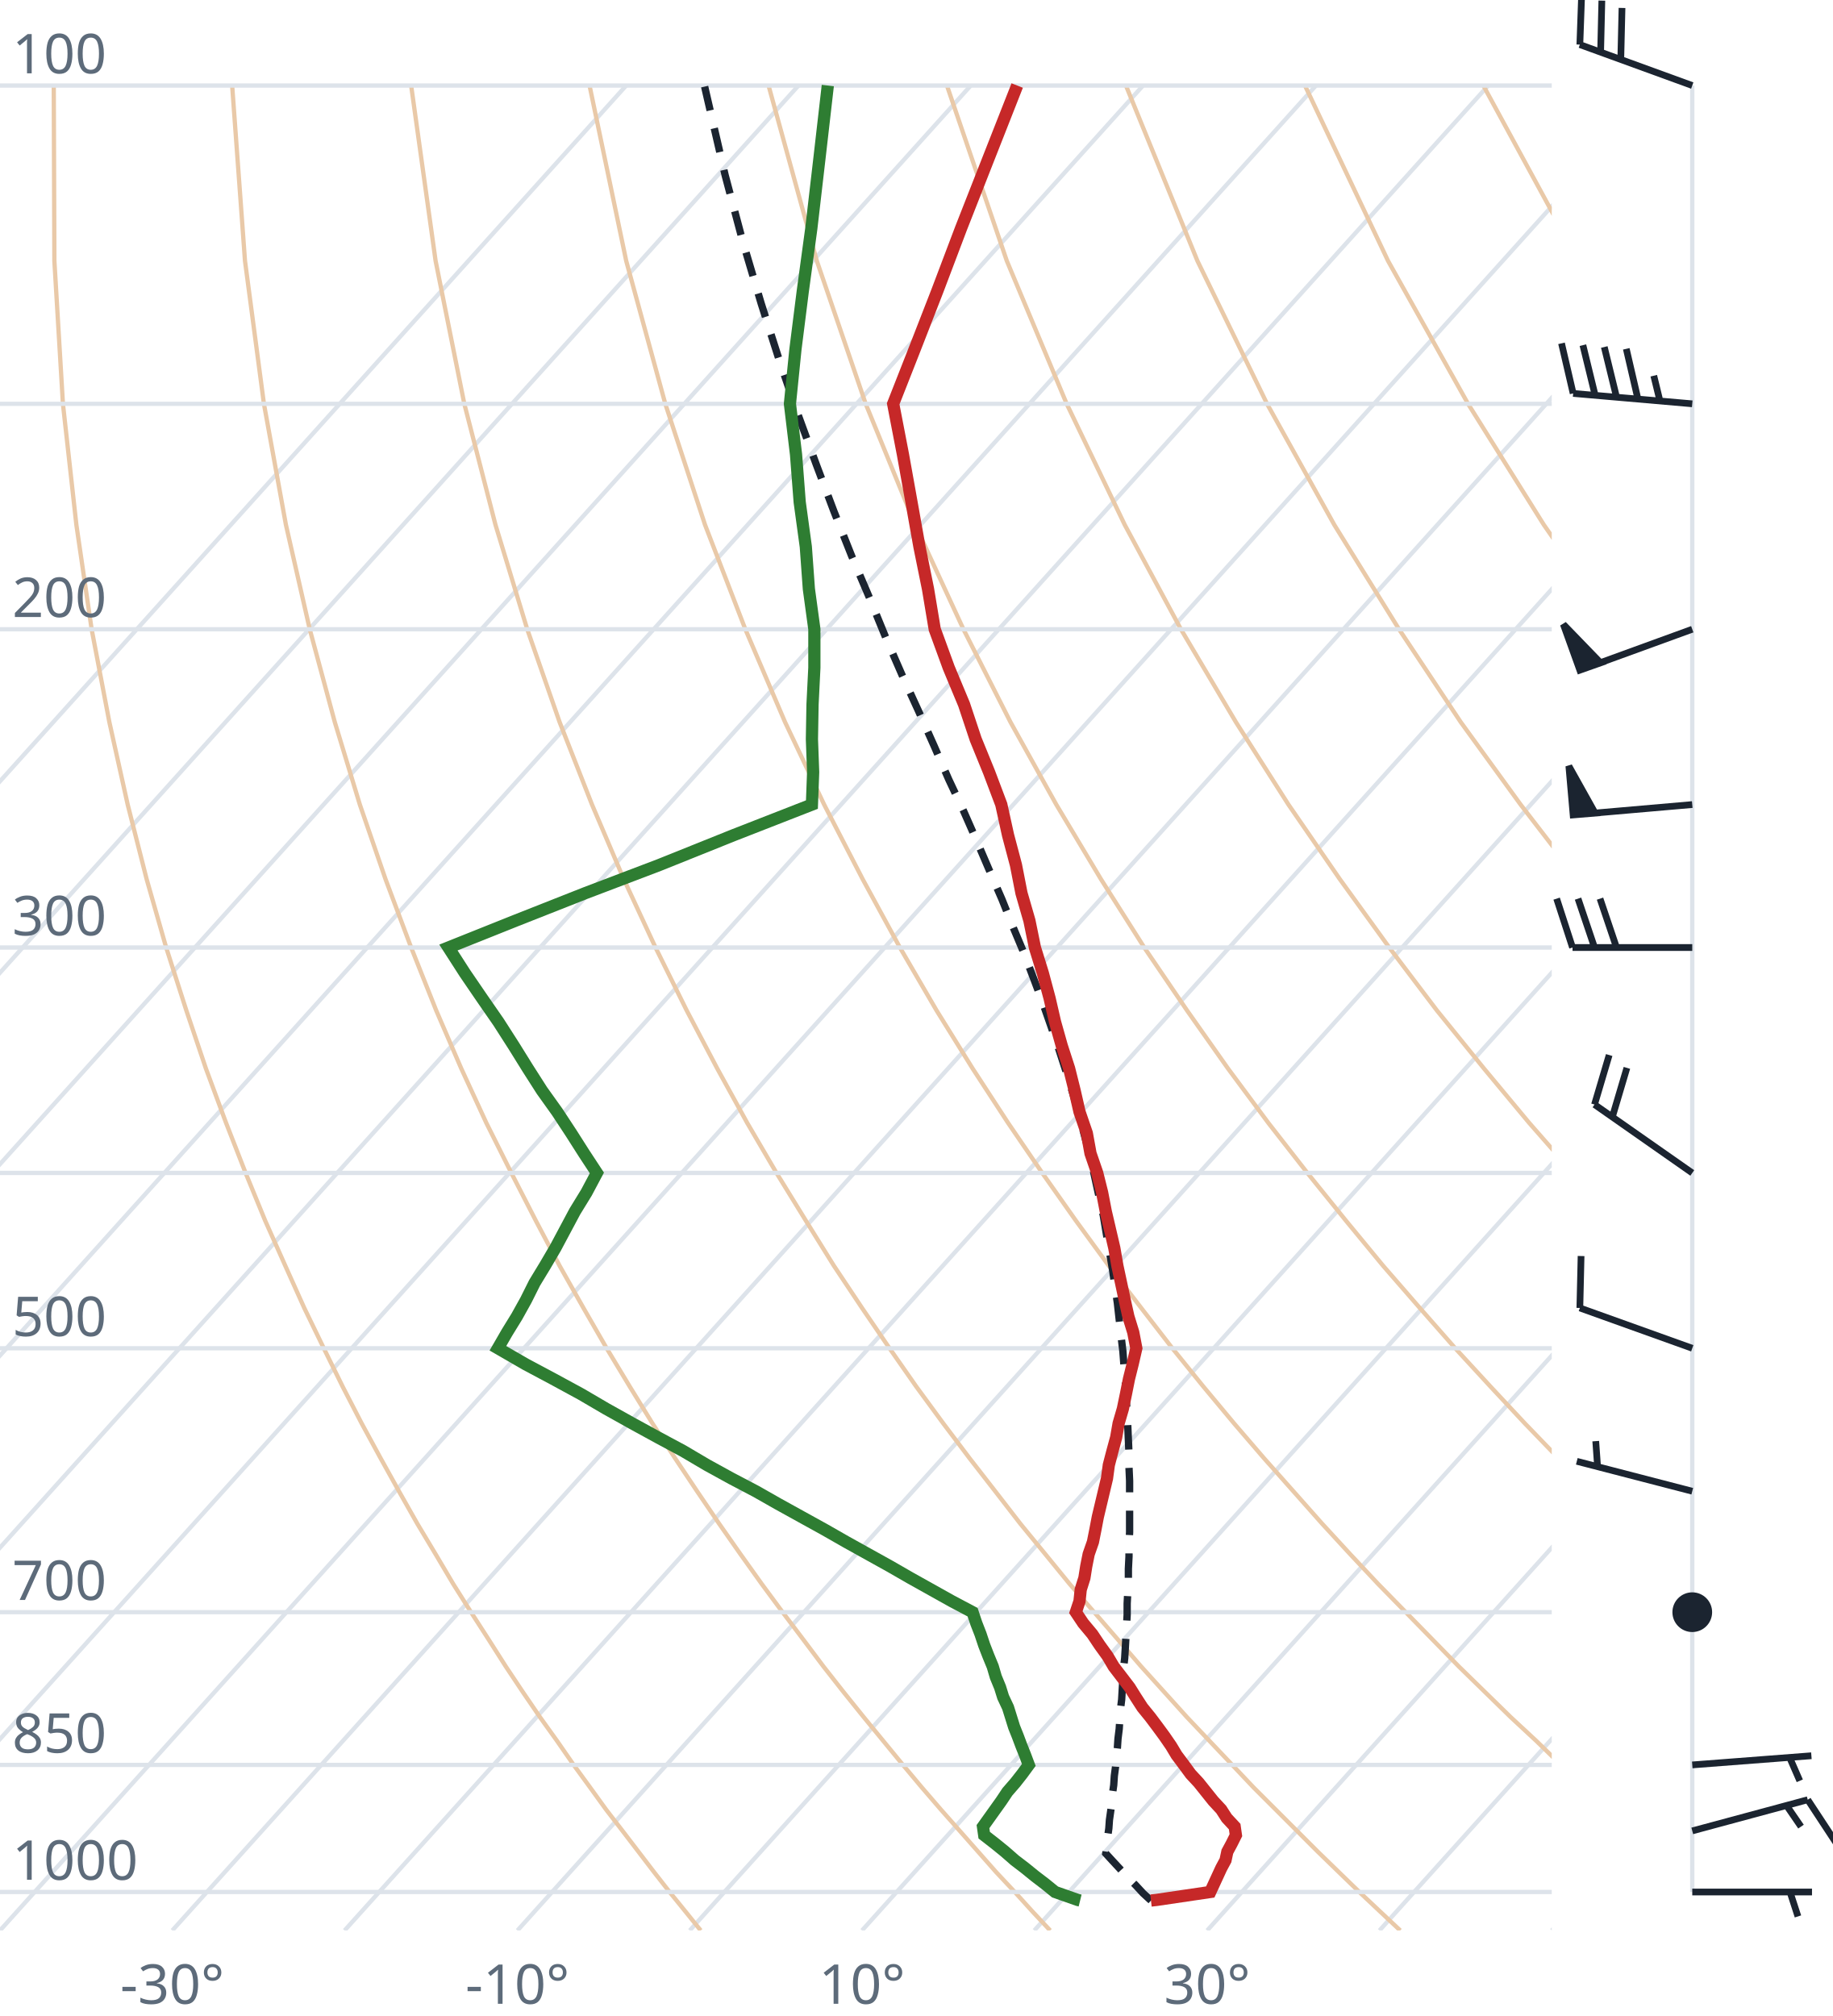
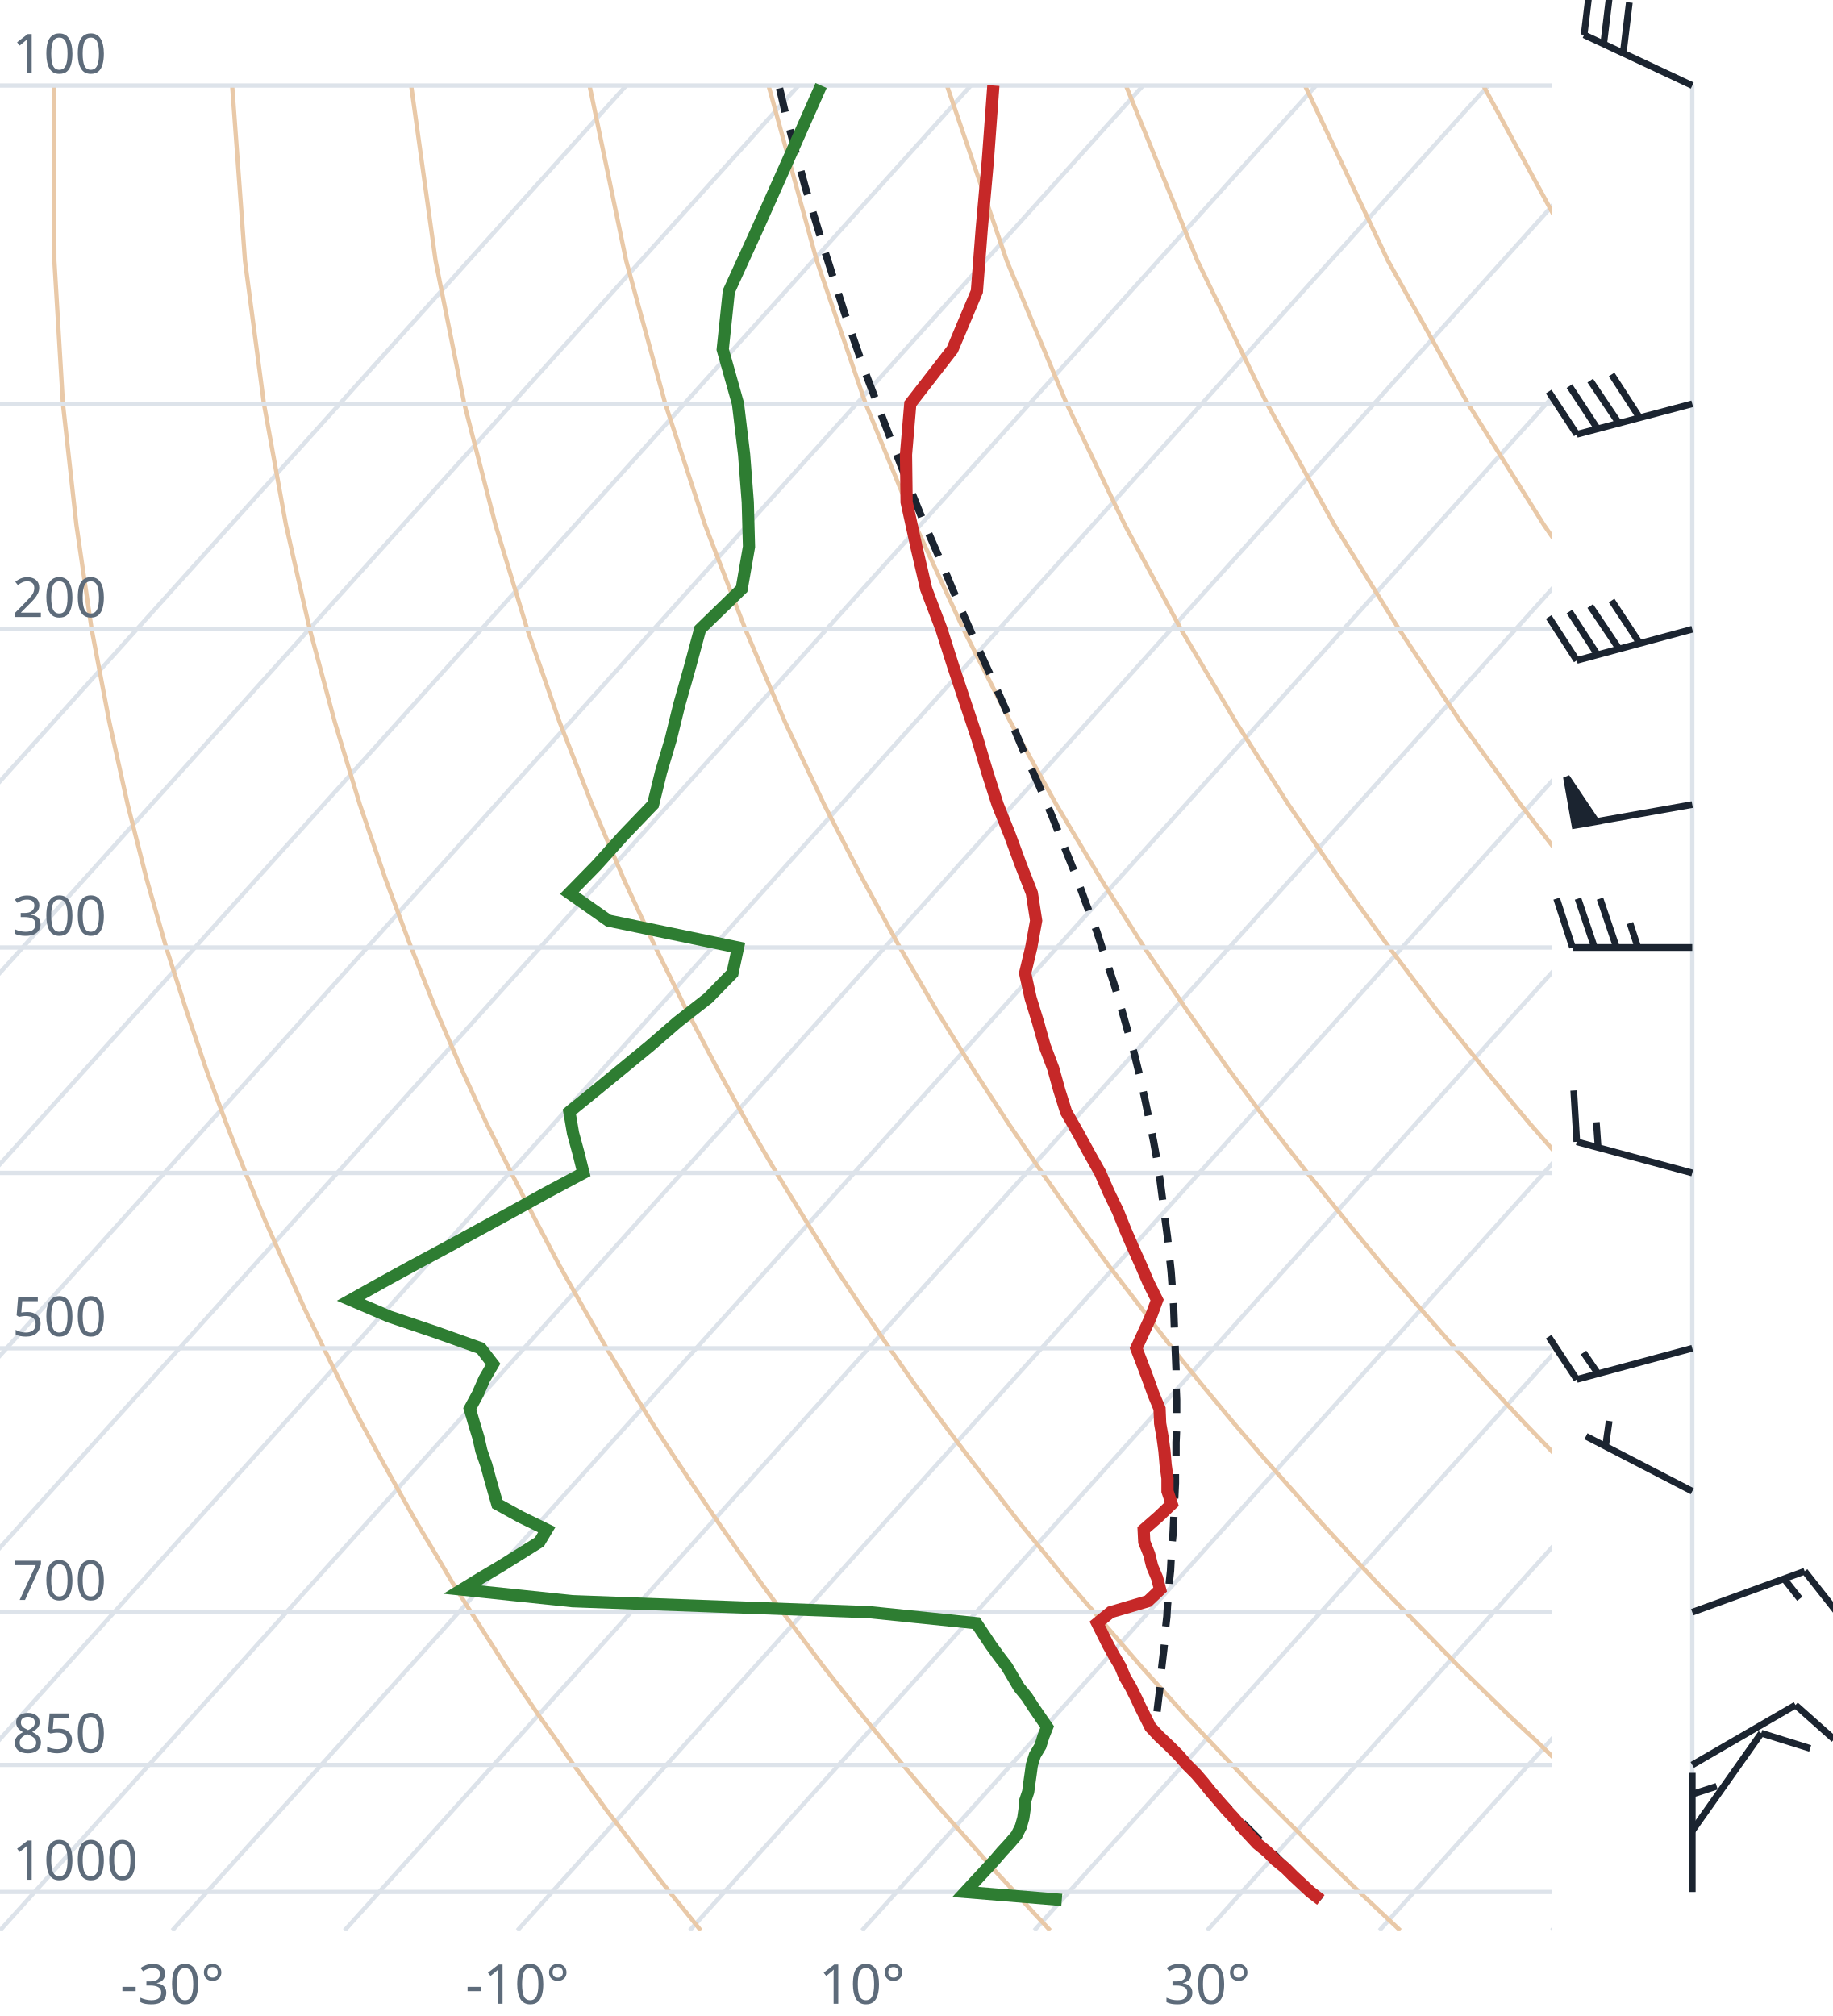
<svg xmlns="http://www.w3.org/2000/svg" viewBox="0 0 300 330" font-family="system-ui,sans-serif" font-size="9">
  <style>.g{stroke:#dde3ea;stroke-width:.7;fill:none}.ad{stroke:#e9c9a8;stroke-width:.7;fill:none}.t{stroke:#c62828;stroke-width:2;fill:none}.d{stroke:#2e7d32;stroke-width:2;fill:none}.pc{stroke:#1b2430;stroke-width:1.2;stroke-dasharray:4 3;fill:none}.barb{stroke:#1b2430;stroke-width:1.1;fill:#1b2430}text{fill:#5d6b7a}</style>
  <clipPath id="c">
    <rect x="0" y="0" width="254" height="316.0" />
  </clipPath>
  <g clip-path="url(#c)">
    <line class="g" x1="-169.3" y1="316.0" x2="102.5" y2="14.0" />
    <line class="g" x1="-141.1" y1="316.0" x2="130.7" y2="14.0" />
    <line class="g" x1="-112.9" y1="316.0" x2="158.9" y2="14.0" />
    <line class="g" x1="-84.7" y1="316.0" x2="187.1" y2="14.0" />
    <line class="g" x1="-56.4" y1="316.0" x2="215.4" y2="14.0" />
    <line class="g" x1="-28.2" y1="316.0" x2="243.6" y2="14.0" />
    <line class="g" x1="0.0" y1="316.0" x2="271.8" y2="14.0" />
    <line class="g" x1="28.2" y1="316.0" x2="300.0" y2="14.0" />
    <line class="g" x1="56.4" y1="316.0" x2="328.2" y2="14.0" />
    <line class="g" x1="84.7" y1="316.0" x2="356.5" y2="14.0" />
    <line class="g" x1="112.9" y1="316.0" x2="384.7" y2="14.0" />
    <line class="g" x1="141.1" y1="316.0" x2="412.9" y2="14.0" />
    <line class="g" x1="169.3" y1="316.0" x2="441.1" y2="14.0" />
    <line class="g" x1="197.6" y1="316.0" x2="469.4" y2="14.0" />
    <line class="g" x1="225.8" y1="316.0" x2="497.6" y2="14.0" />
    <line class="g" x1="254.0" y1="316.0" x2="525.8" y2="14.0" />
    <path class="ad" d="M114.7,316.0L112.2,312.9L109.6,309.7L107.1,306.5L104.5,303.1L101.9,299.7L99.2,296.2L96.6,292.6L93.9,288.9L91.2,285.0L88.4,281.1L85.6,277.0L82.8,272.8L80.0,268.4L77.1,263.9L74.2,259.3L71.3,254.4L68.3,249.4L65.3,244.1L62.3,238.7L59.2,233.0L56.1,227.0L53.0,220.7L49.8,214.1L46.7,207.2L43.4,199.8L40.2,192.0L37.0,183.8L33.7,174.9L30.5,165.4L27.2,155.1L24.0,143.9L20.9,131.7L17.9,118.2L15.0,103.0L12.5,85.9L10.3,66.1L8.9,42.7L8.8,14.0" />
    <path class="ad" d="M171.9,316.0L169.0,312.9L166.1,309.7L163.1,306.5L160.1,303.1L157.1,299.7L154.0,296.2L150.9,292.6L147.8,288.9L144.6,285.0L141.4,281.1L138.1,277.0L134.8,272.8L131.5,268.4L128.1,263.9L124.7,259.3L121.2,254.4L117.7,249.4L114.1,244.1L110.5,238.7L106.8,233.0L103.1,227.0L99.3,220.7L95.5,214.1L91.6,207.2L87.7,199.8L83.7,192.0L79.6,183.8L75.5,174.9L71.4,165.4L67.3,155.1L63.1,143.9L58.9,131.7L54.8,118.2L50.7,103.0L46.8,85.9L43.2,66.1L40.1,42.7L38.0,14.0" />
    <path class="ad" d="M229.2,316.0L225.9,312.9L222.5,309.7L219.2,306.5L215.7,303.1L212.3,299.7L208.8,296.2L205.2,292.6L201.7,288.9L198.0,285.0L194.3,281.1L190.6,277.0L186.8,272.8L183.0,268.4L179.1,263.9L175.1,259.3L171.1,254.4L167.0,249.4L162.9,244.1L158.7,238.7L154.4,233.0L150.0,227.0L145.6,220.7L141.1,214.1L136.5,207.2L131.9,199.8L127.1,192.0L122.3,183.8L117.4,174.9L112.4,165.4L107.3,155.1L102.1,143.9L96.9,131.7L91.6,118.2L86.3,103.0L81.1,85.9L76.0,66.1L71.3,42.7L67.3,14.0" />
    <path class="ad" d="M286.4,316.0L282.7,312.9L279.0,309.7L275.2,306.5L271.4,303.1L267.5,299.7L263.6,296.2L259.6,292.6L255.5,288.9L251.5,285.0L247.3,281.1L243.1,277.0L238.8,272.8L234.5,268.4L230.1,263.9L225.6,259.3L221.0,254.4L216.4,249.4L211.7,244.1L206.9,238.7L202.0,233.0L197.0,227.0L191.9,220.7L186.8,214.1L181.5,207.2L176.1,199.8L170.6,192.0L165.0,183.8L159.2,174.9L153.3,165.4L147.3,155.1L141.2,143.9L134.9,131.7L128.5,118.2L122.0,103.0L115.4,85.9L108.9,66.1L102.5,42.7L96.5,14.0" />
    <path class="ad" d="M343.6,316.0L339.5,312.9L335.4,309.7L331.2,306.5L327.0,303.1L322.7,299.7L318.3,296.2L313.9,292.6L309.4,288.9L304.9,285.0L300.3,281.1L295.6,277.0L290.8,272.8L286.0,268.4L281.0,263.9L276.0,259.3L270.9,254.4L265.7,249.4L260.5,244.1L255.1,238.7L249.6,233.0L244.0,227.0L238.2,220.7L232.4,214.1L226.4,207.2L220.3,199.8L214.0,192.0L207.6,183.8L201.0,174.9L194.3,165.4L187.3,155.1L180.2,143.9L172.9,131.7L165.4,118.2L157.7,103.0L149.8,85.9L141.7,66.1L133.7,42.7L125.8,14.0" />
    <path class="ad" d="M400.9,316.0L396.4,312.9L391.9,309.7L387.3,306.5L382.6,303.1L377.9,299.7L373.1,296.2L368.2,292.6L363.3,288.9L358.3,285.0L353.2,281.1L348.1,277.0L342.8,272.8L337.5,268.4L332.0,263.9L326.5,259.3L320.9,254.4L315.1,249.4L309.2,244.1L303.3,238.7L297.2,233.0L290.9,227.0L284.6,220.7L278.0,214.1L271.4,207.2L264.5,199.8L257.5,192.0L250.3,183.8L242.9,174.9L235.2,165.4L227.4,155.1L219.3,143.9L210.9,131.7L202.3,118.2L193.3,103.0L184.1,85.9L174.6,66.1L164.8,42.7L155.0,14.0" />
    <path class="ad" d="M458.1,316.0L453.2,312.9L448.3,309.7L443.3,306.5L438.2,303.1L433.1,299.7L427.9,296.2L422.6,292.6L417.2,288.9L411.7,285.0L406.2,281.1L400.5,277.0L394.8,272.8L389.0,268.4L383.0,263.9L376.9,259.3L370.8,254.4L364.5,249.4L358.0,244.1L351.5,238.7L344.8,233.0L337.9,227.0L330.9,220.7L323.7,214.1L316.3,207.2L308.7,199.8L300.9,192.0L292.9,183.8L284.7,174.9L276.2,165.4L267.4,155.1L258.3,143.9L248.9,131.7L239.1,118.2L229.0,103.0L218.4,85.9L207.4,66.1L196.0,42.7L184.3,14.0" />
    <path class="ad" d="M515.3,316.0L510.1,312.9L504.7,309.7L499.3,306.5L493.9,303.1L488.3,299.7L482.7,296.2L476.9,292.6L471.1,288.9L465.2,285.0L459.2,281.1L453.0,277.0L446.8,272.8L440.5,268.4L434.0,263.9L427.4,259.3L420.7,254.4L413.8,249.4L406.8,244.1L399.7,238.7L392.4,233.0L384.9,227.0L377.2,220.7L369.3,214.1L361.2,207.2L352.9,199.8L344.4,192.0L335.6,183.8L326.5,174.9L317.1,165.4L307.4,155.1L297.4,143.9L286.9,131.7L276.0,118.2L264.6,103.0L252.7,85.9L240.3,66.1L227.2,42.7L213.6,14.0" />
    <path class="ad" d="M572.6,316.0L566.9,312.9L561.2,309.7L555.4,306.5L549.5,303.1L543.5,299.7L537.4,296.2L531.3,292.6L525.0,288.9L518.6,285.0L512.1,281.1L505.5,277.0L498.8,272.8L491.9,268.4L485.0,263.9L477.9,259.3L470.6,254.4L463.2,249.4L455.6,244.1L447.9,238.7L439.9,233.0L431.8,227.0L423.5,220.7L415.0,214.1L406.2,207.2L397.2,199.8L387.9,192.0L378.3,183.8L368.4,174.9L358.1,165.4L347.5,155.1L336.4,143.9L324.9,131.7L312.9,118.2L300.3,103.0L287.1,85.9L273.1,66.1L258.4,42.7L242.8,14.0" />
    <path class="ad" d="M629.8,316.0L623.8,312.9L617.6,309.7L611.4,306.5L605.1,303.1L598.7,299.7L592.2,296.2L585.6,292.6L578.9,288.9L572.0,285.0L565.1,281.1L558.0,277.0L550.8,272.8L543.4,268.4L536.0,263.9L528.3,259.3L520.5,254.4L512.5,249.4L504.4,244.1L496.1,238.7L487.5,233.0L478.8,227.0L469.8,220.7L460.6,214.1L451.1,207.2L441.4,199.8L431.3,192.0L420.9,183.8L410.2,174.9L399.1,165.4L387.5,155.1L375.5,143.9L362.9,131.7L349.8,118.2L335.9,103.0L321.4,85.9L306.0,66.1L289.6,42.7L272.1,14.0" />
    <line class="g" x1="0" y1="309.7" x2="254" y2="309.7" />
    <line class="g" x1="0" y1="288.9" x2="254" y2="288.9" />
    <line class="g" x1="0" y1="263.9" x2="254" y2="263.9" />
    <line class="g" x1="0" y1="220.7" x2="254" y2="220.7" />
    <line class="g" x1="0" y1="192.0" x2="254" y2="192.0" />
    <line class="g" x1="0" y1="155.1" x2="254" y2="155.1" />
    <line class="g" x1="0" y1="103.0" x2="254" y2="103.0" />
    <line class="g" x1="0" y1="66.1" x2="254" y2="66.1" />
    <line class="g" x1="0" y1="14.0" x2="254" y2="14.0" />
-     <path class="pc" d="M188.4,311.1L187.1,309.9L185.9,308.6L184.6,307.3L183.4,306.0L182.1,304.6L181.0,303.4L181.2,302.1L181.3,300.7L181.5,299.3L181.6,297.9L181.8,296.5L182.0,295.1L182.1,293.6L182.3,292.2L182.4,290.7L182.6,289.2L182.7,287.7L182.9,286.1L183.0,284.6L183.2,283.0L183.3,281.4L183.4,279.8L183.6,278.2L183.7,276.5L183.8,274.8L183.9,273.1L184.1,271.4L184.2,269.7L184.3,267.9L184.4,266.1L184.5,264.3L184.5,262.5L184.6,260.6L184.7,258.7L184.7,256.8L184.8,254.8L184.8,252.8L184.9,250.8L184.9,248.8L184.9,246.7L184.9,244.6L184.9,242.4L184.8,240.2L184.8,238.0L184.7,235.7L184.6,233.4L184.5,231.1L184.3,228.7L184.2,226.3L184.0,223.8L183.8,221.2L183.5,218.7L183.2,216.0L182.9,213.3L182.5,210.6L182.1,207.8L181.6,204.9L181.1,202.0L180.6,199.0L179.9,195.9L179.2,192.7L178.5,189.5L177.6,186.2L176.7,182.8L175.7,179.3L174.6,175.7L173.4,172.0L172.1,168.2L170.7,164.2L169.2,160.2L167.6,156.0L165.8,151.7L164.0,147.2L162.0,142.6L159.9,137.7L157.7,132.7L155.3,127.6L152.9,122.1L150.4,116.5L147.7,110.6L145.0,104.4L142.3,97.8L139.4,91.0L136.5,83.7L133.6,76.0L130.6,67.8L127.6,59.1L124.6,49.7L121.6,39.6L118.7,28.7L115.9,16.6L115.3,14.0" />
-     <path class="t" d="M188.4,311.1L189.3,311.0L198.1,309.7L198.7,308.4L199.3,307.1L199.9,305.8L200.6,304.5L200.9,303.1L201.6,301.8L202.3,300.4L202.1,299.0L200.8,297.6L199.9,296.2L198.6,294.8L197.4,293.3L196.2,291.8L194.9,290.4L193.8,288.9L192.6,287.3L191.7,285.8L190.6,284.2L189.5,282.7L188.3,281.1L187.0,279.5L185.9,277.8L184.9,276.2L183.6,274.5L182.3,272.8L181.3,271.1L180.0,269.3L178.8,267.5L177.3,265.7L176.1,263.9L176.7,262.1L176.9,260.2L177.5,258.3L177.8,256.4L178.2,254.4L178.9,252.4L179.3,250.4L179.7,248.3L180.2,246.2L180.7,244.1L181.2,242.0L181.5,239.8L182.1,237.5L182.7,235.3L183.1,233.0L183.8,230.6L184.3,228.2L184.8,225.7L185.4,223.3L186.0,220.7L185.5,218.1L184.7,215.5L184.1,212.8L183.5,210.0L182.9,207.2L182.4,204.3L181.7,201.3L181.0,198.3L180.4,195.2L179.6,192.0L178.5,188.8L177.9,185.5L176.7,182.0L175.9,178.5L175.0,174.9L173.8,171.2L172.7,167.3L171.8,163.4L170.7,159.3L169.4,155.1L168.5,150.7L167.2,146.2L166.3,141.6L165.0,136.7L163.9,131.7L161.9,126.4L159.7,121.0L157.8,115.3L155.3,109.3L153.0,103.0L151.9,96.4L150.5,89.5L149.2,82.2L147.8,74.4L146.2,66.1L149.7,57.2L153.4,47.7L157.3,37.4L161.7,26.2L166.5,14.0" />
-     <path class="d" d="M176.8,311.1L176.4,311.0L172.7,309.7L171.1,308.4L169.4,307.1L167.8,305.8L166.1,304.5L164.5,303.1L162.9,301.8L161.1,300.4L160.9,299.0L161.9,297.6L162.9,296.2L163.9,294.8L164.9,293.3L166.2,291.8L167.3,290.4L168.4,288.9L167.8,287.3L167.2,285.8L166.6,284.2L166.0,282.7L165.5,281.1L165.0,279.5L164.2,277.8L163.7,276.2L163.0,274.5L162.5,272.8L161.8,271.1L161.1,269.3L160.5,267.5L159.8,265.7L159.2,263.9L155.8,262.1L152.4,260.2L149.0,258.3L145.7,256.4L142.1,254.4L138.5,252.4L135.0,250.4L131.2,248.3L127.4,246.2L123.7,244.1L119.7,242.0L115.7,239.8L111.8,237.5L107.7,235.3L103.5,233.0L99.2,230.6L95.1,228.2L90.5,225.7L86.0,223.3L81.5,220.7L83.0,218.1L84.6,215.5L86.1,212.8L87.5,210.0L89.2,207.2L90.9,204.3L92.5,201.3L94.1,198.3L96.0,195.2L97.7,192.0L95.6,188.8L93.5,185.5L91.2,182.0L88.7,178.5L86.4,174.9L84.1,171.2L81.6,167.3L78.9,163.4L76.1,159.3L73.4,155.1L84.4,150.7L95.8,146.2L107.9,141.6L120.1,136.7L132.9,131.7L133.1,126.4L132.9,121.0L133.0,115.3L133.3,109.3L133.3,103.0L132.4,96.4L131.9,89.5L130.9,82.2L130.3,74.4L129.3,66.1L130.2,57.2L131.4,47.7L132.8,37.4L134.1,26.2L135.5,14.0" />
+     <path class="pc" d="M216.2,311.0L214.8,309.7L213.5,308.4L212.2,307.1L210.8,305.8L209.5,304.5L208.1,303.1L206.8,301.8L205.4,300.4L204.0,299.0L202.7,297.6L201.3,296.2L199.9,294.8L198.5,293.3L197.1,291.8L195.7,290.4L194.3,288.9L192.8,287.3L191.4,285.8L189.9,284.2L189.0,283.3L189.2,281.7L189.4,280.1L189.6,278.4L189.8,276.8L190.0,275.1L190.1,273.4L190.3,271.7L190.5,270.0L190.7,268.2L190.8,266.4L191.0,264.6L191.1,262.8L191.3,260.9L191.4,259.0L191.6,257.1L191.7,255.1L191.8,253.2L192.0,251.2L192.1,249.1L192.2,247.0L192.3,244.9L192.4,242.8L192.4,240.6L192.5,238.4L192.5,236.1L192.6,233.8L192.6,231.5L192.6,229.1L192.5,226.7L192.5,224.2L192.4,221.7L192.3,219.1L192.2,216.5L192.1,213.8L191.9,211.0L191.7,208.2L191.4,205.4L191.1,202.5L190.7,199.5L190.3,196.4L189.9,193.3L189.4,190.0L188.8,186.7L188.1,183.3L187.4,179.9L186.6,176.3L185.7,172.6L184.6,168.8L183.5,164.9L182.3,160.9L180.9,156.7L179.5,152.4L177.8,148.0L176.1,143.3L174.2,138.6L172.2,133.6L170.0,128.4L167.6,123.1L165.2,117.4L162.6,111.6L159.8,105.4L157.0,99.0L154.1,92.1L151.0,85.0L147.9,77.3L144.8,69.3L141.5,60.6L138.3,51.4L135.1,41.4L131.8,30.6L128.6,18.7L127.5,14.0" />
+     <path class="t" d="M216.2,311.0L214.5,309.7L213.1,308.4L211.7,307.1L210.4,305.8L208.8,304.5L207.4,303.1L205.8,301.8L204.5,300.4L203.2,299.0L202.0,297.6L200.7,296.2L199.5,294.8L198.2,293.3L197.0,291.8L195.8,290.4L194.3,288.9L192.9,287.3L191.4,285.8L189.7,284.2L188.3,282.7L187.5,281.1L186.7,279.5L185.9,277.8L185.1,276.2L184.1,274.5L183.4,272.8L182.4,271.1L181.4,269.3L180.5,267.5L179.6,265.7L181.8,263.9L187.9,262.1L189.9,260.2L189.4,258.3L188.6,256.4L188.1,254.4L187.3,252.4L187.2,250.4L189.6,248.3L191.8,246.2L191.1,244.1L191.1,242.0L190.8,239.8L190.6,237.5L190.3,235.3L189.9,233.0L189.8,230.6L188.8,228.2L187.9,225.7L187.0,223.3L186.0,220.7L187.2,218.1L188.4,215.5L189.4,212.8L188.0,210.0L186.8,207.2L185.5,204.3L184.2,201.3L183.0,198.3L181.5,195.2L180.1,192.0L178.3,188.8L176.5,185.5L174.5,182.0L173.4,178.5L172.4,174.9L171.0,171.2L169.9,167.3L168.7,163.4L167.8,159.3L168.8,155.1L169.6,150.7L168.9,146.2L167.1,141.6L165.3,136.7L163.3,131.7L161.6,126.4L160.0,121.0L158.1,115.3L156.1,109.3L154.1,103.0L151.6,96.4L150.0,89.5L148.4,82.2L148.3,74.4L149.0,66.1L155.9,57.2L159.9,47.7L160.7,37.4L161.7,26.2L162.6,14.0" />
+     <path class="d" d="M173.8,311.0L158.0,309.7L159.2,308.4L160.4,307.1L161.6,305.8L162.8,304.5L164.0,303.1L165.2,301.8L166.4,300.4L167.1,299.0L167.5,297.6L167.7,296.2L167.8,294.8L168.3,293.3L168.5,291.8L168.7,290.4L168.9,288.9L169.4,287.3L170.3,285.8L170.8,284.2L171.4,282.7L170.3,281.1L169.2,279.5L168.1,277.8L166.8,276.2L165.8,274.5L164.8,272.8L163.5,271.1L162.2,269.3L161.0,267.5L159.8,265.7L142.3,263.9L93.7,262.1L75.6,260.2L78.7,258.3L81.9,256.4L85.1,254.4L88.3,252.4L89.5,250.4L85.2,248.3L81.4,246.2L80.8,244.1L80.2,242.0L79.6,239.8L78.8,237.5L78.3,235.3L77.6,233.0L76.9,230.6L78.2,228.2L79.3,225.7L80.7,223.3L78.7,220.7L71.4,218.1L63.7,215.5L57.4,212.8L62.4,210.0L67.5,207.2L72.9,204.3L78.4,201.3L83.9,198.3L89.5,195.2L95.5,192.0L94.7,188.8L93.8,185.5L93.2,182.0L97.5,178.5L101.9,174.9L106.4,171.2L110.9,167.3L115.9,163.4L119.9,159.3L120.8,155.1L99.6,150.7L93.2,146.2L97.7,141.6L102.1,136.7L106.9,131.7L108.2,126.4L109.8,121.0L111.2,115.3L112.9,109.3L114.6,103.0L121.4,96.4L122.6,89.5L122.4,82.2L121.8,74.4L120.8,66.1L118.3,57.2L119.3,47.7L124.0,37.4L129.0,26.2L134.4,14.0" />
  </g>
  <text x="2" y="307.7">1000</text>
  <text x="2" y="286.9">850</text>
  <text x="2" y="261.9">700</text>
  <text x="2" y="218.7">500</text>
  <text x="2" y="153.1">300</text>
  <text x="2" y="101.0">200</text>
  <text x="2" y="12.0">100</text>
  <text x="28.2" y="328" text-anchor="middle">-30°</text>
  <text x="84.7" y="328" text-anchor="middle">-10°</text>
  <text x="141.1" y="328" text-anchor="middle">10°</text>
  <text x="197.6" y="328" text-anchor="middle">30°</text>
  <line class="g" x1="277.0" y1="309.7" x2="277.0" y2="14.0" />
-   <path class="barb" d="M277.0,309.7L296.6,309.7M293.0,309.7L294.3,313.7" />
-   <path class="barb" d="M277.0,299.7L295.9,294.6M295.9,294.6L300.5,301.6M292.4,295.5L294.8,299.0" />
-   <path class="barb" d="M277.0,288.9L296.5,287.4M292.9,287.6L294.6,291.5" />
-   <circle class="barb" cx="277.0" cy="263.9" r="2.7" fill="none" />
-   <path class="barb" d="M277.0,244.1L258.1,239.2M261.5,240.1L261.2,235.9" />
-   <path class="barb" d="M277.0,220.7L258.6,214.1M258.6,214.1L258.8,205.6" />
-   <path class="barb" d="M277.0,192.0L261.0,180.8M261.0,180.8L263.4,172.7M263.9,182.9L266.3,174.8" />
-   <path class="barb" d="M277.0,155.1L257.4,155.1M257.4,155.1L254.8,147.1M261.0,155.1L258.3,147.1M264.6,155.1L261.9,147.1" />
-   <path class="barb" d="M277.0,131.7L257.5,133.4M257.5,133.4L256.8,125.4L261.1,133.1Z" />
-   <path class="barb" d="M277.0,103.0L258.6,109.7M258.6,109.7L255.9,102.2L262.0,108.5Z" />
-   <path class="barb" d="M277.0,66.1L257.5,64.4M257.5,64.4L255.6,56.2M261.1,64.7L259.1,56.5M264.6,65.0L262.6,56.8M268.1,65.3L266.2,57.1M271.7,65.6L270.7,61.5" />
-   <path class="barb" d="M277.0,14.0L258.6,7.3M258.6,7.3L258.9,-1.1M262.0,8.5L262.2,0.1M265.3,9.7L265.5,1.3" />
+   <path class="barb" d="M277.0,309.7L277.0,290.2M277.0,293.7L281.0,292.4" />
+   <path class="barb" d="M277.0,299.7L288.3,283.7M288.3,283.7L296.3,286.2" />
+   <path class="barb" d="M277.0,288.9L293.9,279.1M293.9,279.1L300.2,284.7" />
+   <path class="barb" d="M277.0,263.9L295.4,257.2M295.4,257.2L300.6,263.8M292.0,258.4L294.6,261.7" />
+   <path class="barb" d="M277.0,244.1L259.6,235.1M262.8,236.8L263.4,232.6" />
+   <path class="barb" d="M277.0,220.7L258.1,225.8M258.1,225.8L253.5,218.8M261.6,224.9L259.2,221.4" />
+   <path class="barb" d="M277.0,192.0L258.1,186.9M258.1,186.9L257.6,178.5M261.6,187.9L261.3,183.7" />
+   <path class="barb" d="M277.0,155.1L257.4,155.1M257.4,155.1L254.8,147.1M261.0,155.1L258.3,147.1M264.6,155.1L261.9,147.1M268.1,155.1L266.8,151.1" />
+   <path class="barb" d="M277.0,131.7L257.8,135.1M257.8,135.1L256.4,127.2L261.3,134.5Z" />
+   <path class="barb" d="M277.0,103.0L258.1,108.1M258.1,108.1L253.5,101.0M261.5,107.2L256.9,100.1M265.0,106.2L260.3,99.2M268.4,105.3L263.8,98.3" />
+   <path class="barb" d="M277.0,66.1L258.1,71.1M258.1,71.1L253.5,64.1M261.5,70.2L256.9,63.2M265.0,69.3L260.3,62.3M268.4,68.4L263.8,61.3" />
+   <path class="barb" d="M277.0,14.0L259.3,5.7M259.3,5.7L260.3,-2.6M262.5,7.2L263.5,-1.1M265.7,8.7L266.7,0.4" />
</svg>
